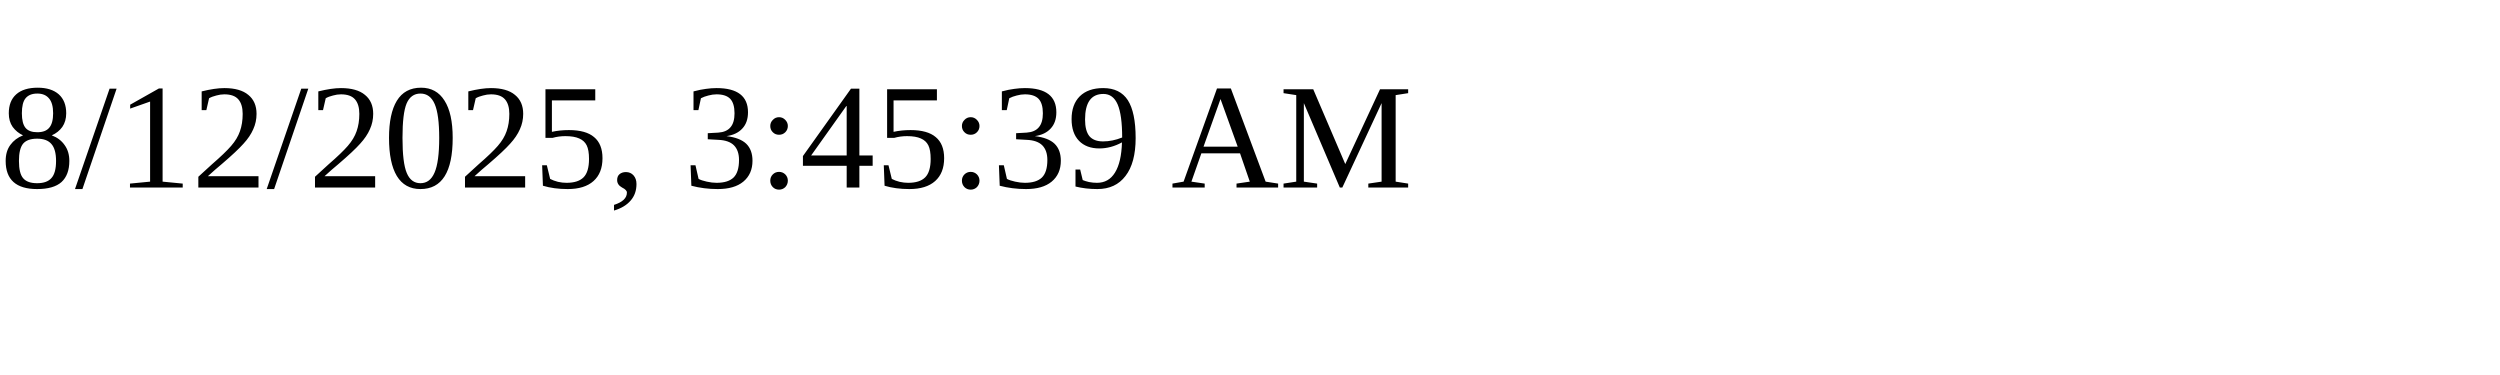
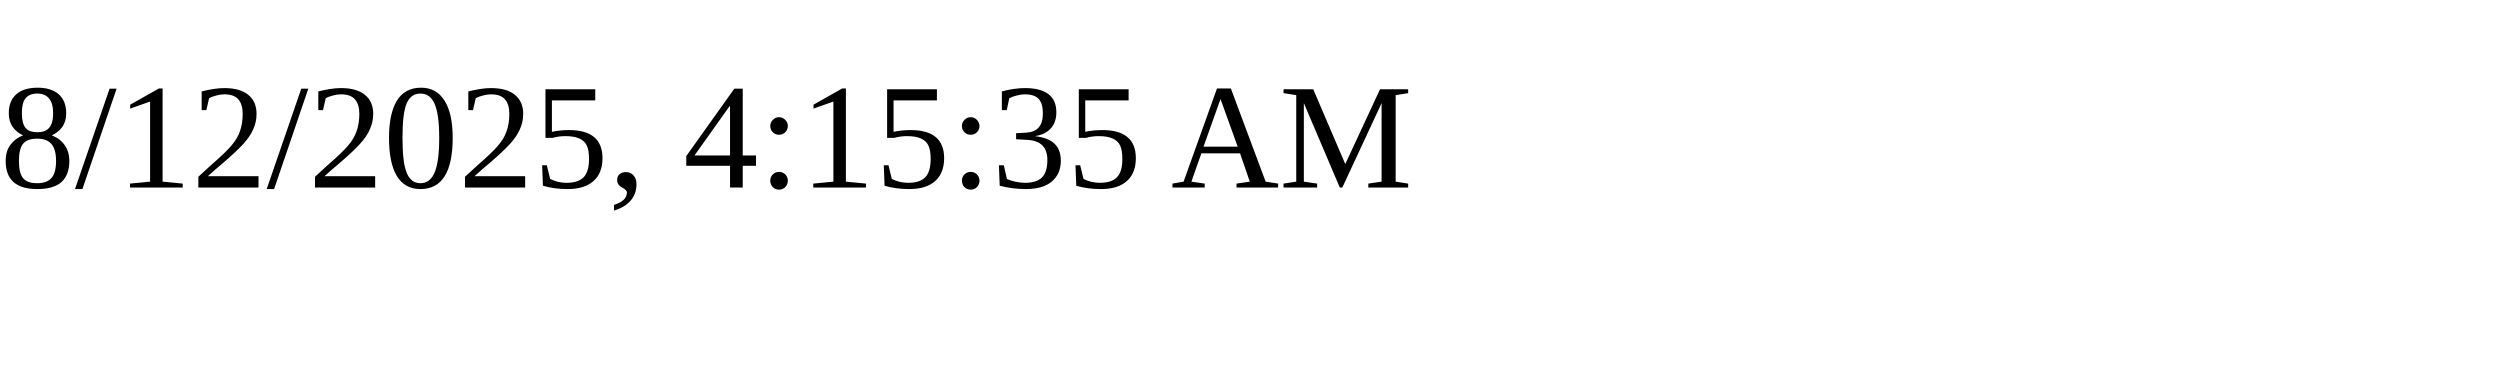
<svg xmlns="http://www.w3.org/2000/svg" height="30" width="200">
-   <text x="0" y="15">8/12/2025, 3:45:39 AM</text>
+   <text x="0" y="15">8/12/2025, 4:15:35 AM</text>
</svg>
